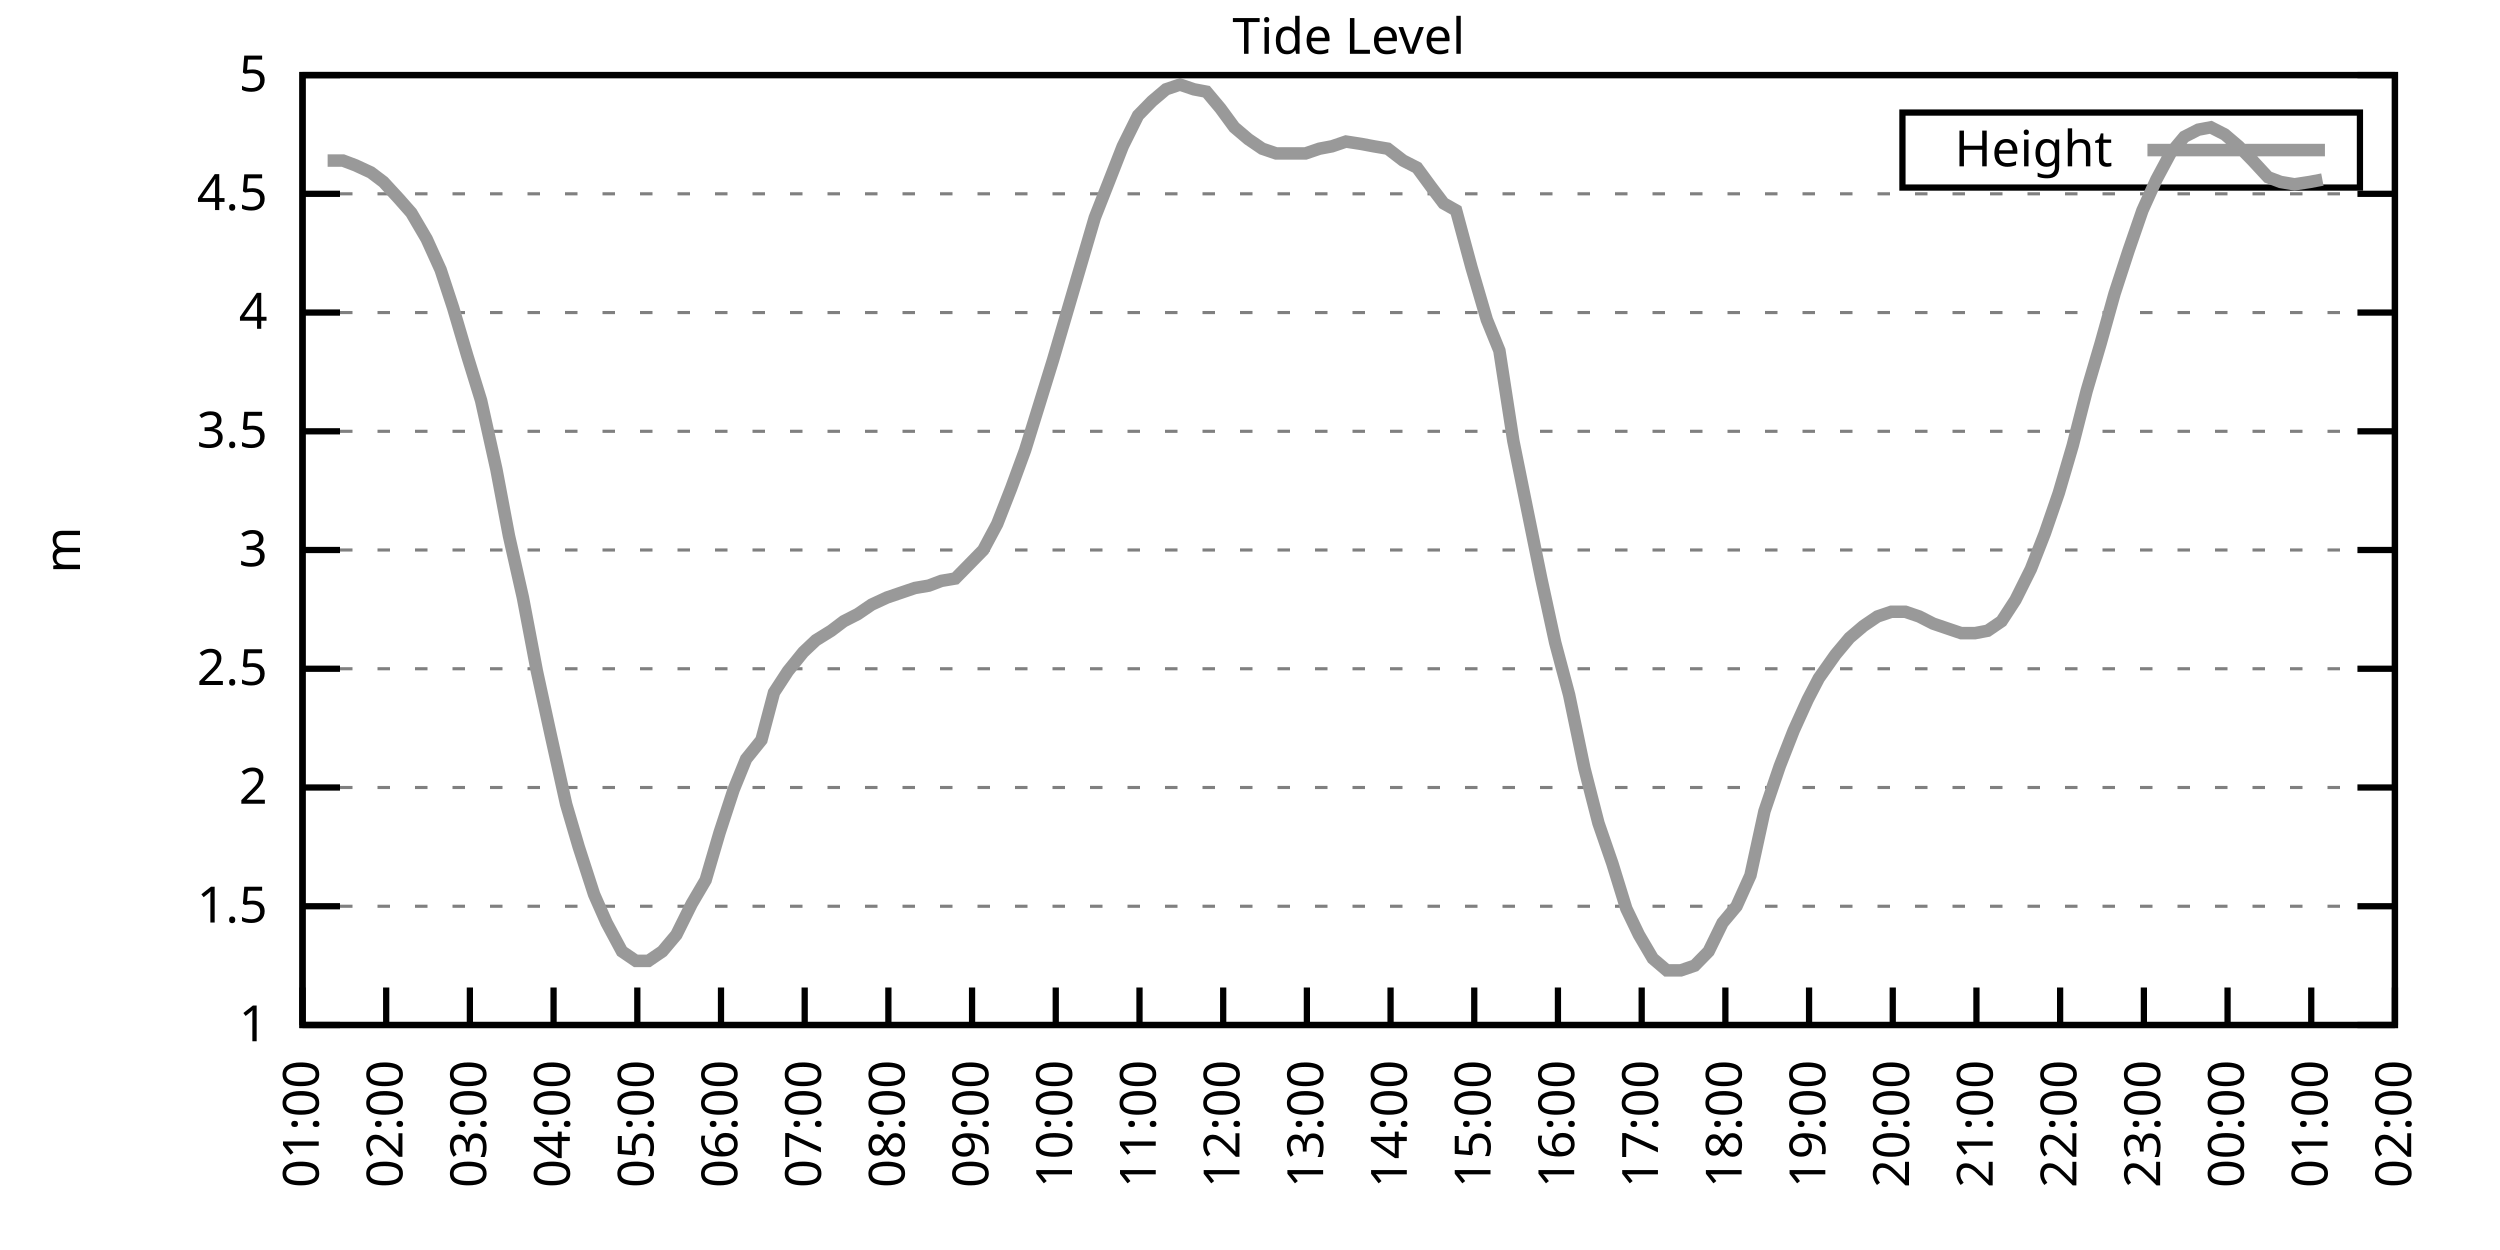
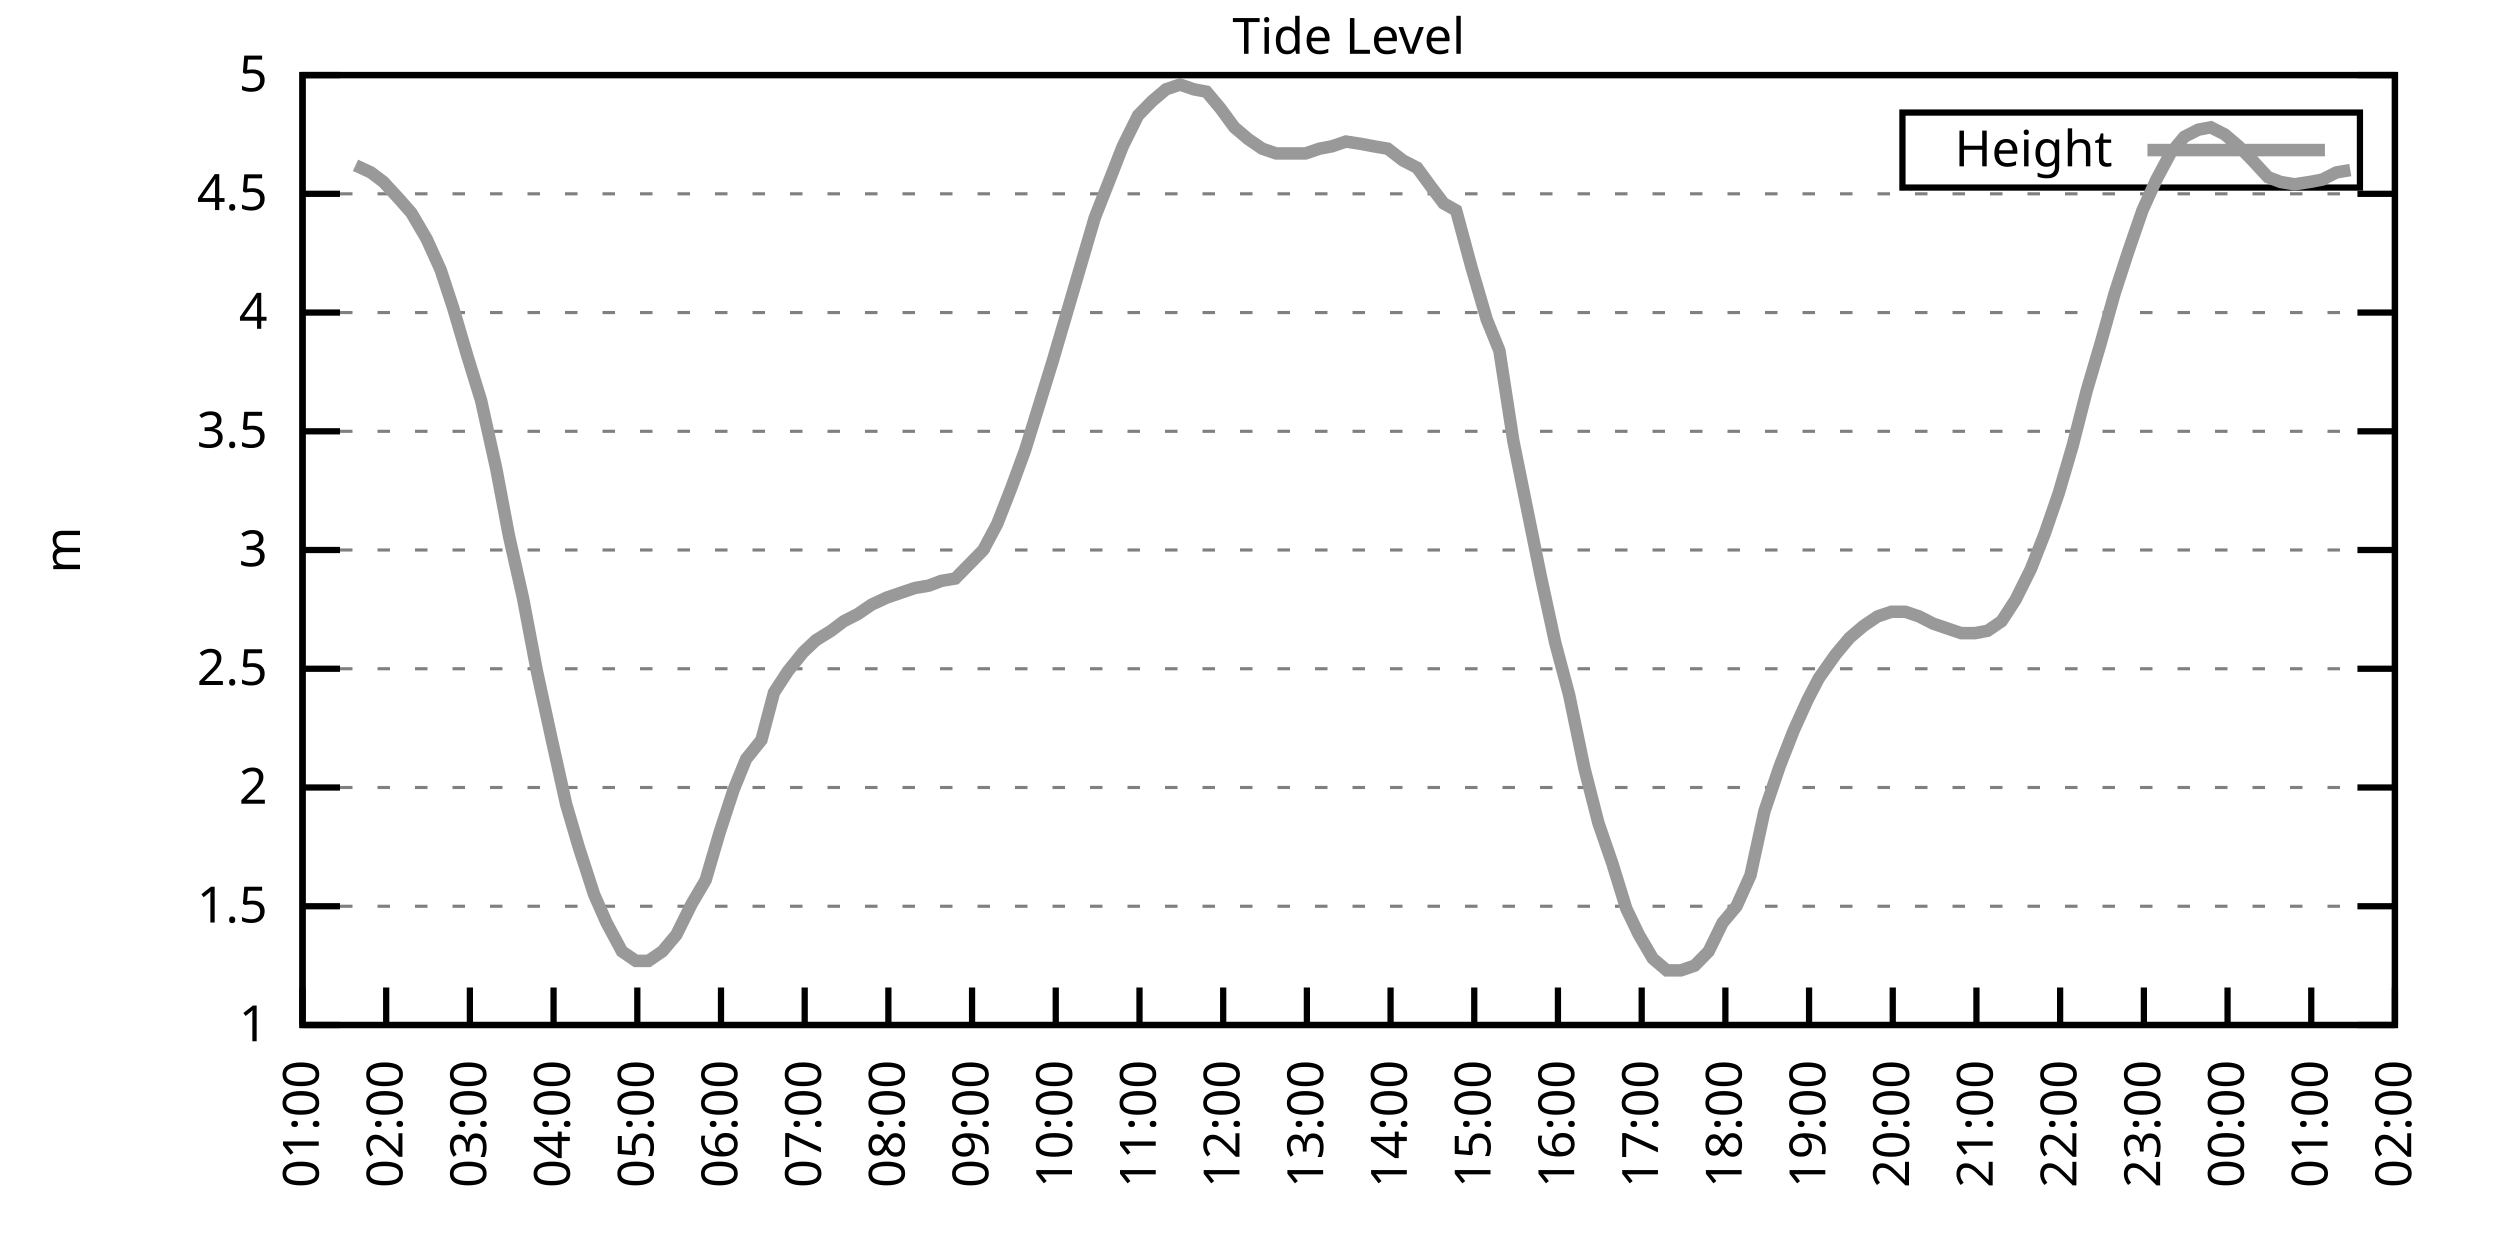
<svg xmlns="http://www.w3.org/2000/svg" xmlns:xlink="http://www.w3.org/1999/xlink" width="400" height="200" viewBox="0 0 400 200">
  <g id="gnuplot_canvas">
    <rect x="0" y="0" width="400" height="200" fill="none" />
    <defs>
      <circle id="gpDot" r="0.5" stroke-width="0.5" stroke="currentColor" />
      <path id="gpPt0" stroke-width="0.333" stroke="currentColor" d="M-1,0 h2 M0,-1 v2" />
      <path id="gpPt1" stroke-width="0.333" stroke="currentColor" d="M-1,-1 L1,1 M1,-1 L-1,1" />
      <path id="gpPt2" stroke-width="0.333" stroke="currentColor" d="M-1,0 L1,0 M0,-1 L0,1 M-1,-1 L1,1 M-1,1 L1,-1" />
      <rect id="gpPt3" stroke-width="0.333" stroke="currentColor" x="-1" y="-1" width="2" height="2" />
      <rect id="gpPt4" stroke-width="0.333" stroke="currentColor" fill="currentColor" x="-1" y="-1" width="2" height="2" />
      <circle id="gpPt5" stroke-width="0.333" stroke="currentColor" cx="0" cy="0" r="1" />
      <use xlink:href="#gpPt5" id="gpPt6" fill="currentColor" stroke="none" />
      <path id="gpPt7" stroke-width="0.333" stroke="currentColor" d="M0,-1.33 L-1.33,0.67 L1.33,0.67 z" />
      <use xlink:href="#gpPt7" id="gpPt8" fill="currentColor" stroke="none" />
      <use xlink:href="#gpPt7" id="gpPt9" stroke="currentColor" transform="rotate(180)" />
      <use xlink:href="#gpPt9" id="gpPt10" fill="currentColor" stroke="none" />
      <use xlink:href="#gpPt3" id="gpPt11" stroke="currentColor" transform="rotate(45)" />
      <use xlink:href="#gpPt11" id="gpPt12" fill="currentColor" stroke="none" />
      <path id="gpPt13" stroke-width="0.333" stroke="currentColor" d="M0,1.330 L1.265,0.411 L0.782,-1.067 L-0.782,-1.076 L-1.265,0.411 z" />
      <use xlink:href="#gpPt13" id="gpPt14" fill="currentColor" stroke="none" />
      <filter id="textbox" filterUnits="objectBoundingBox" x="0" y="0" height="1" width="1">
        <feFlood flood-color="white" flood-opacity="1" result="bgnd" />
        <feComposite in="SourceGraphic" in2="bgnd" operator="atop" />
      </filter>
      <filter id="greybox" filterUnits="objectBoundingBox" x="0" y="0" height="1" width="1">
        <feFlood flood-color="lightgrey" flood-opacity="1" result="grey" />
        <feComposite in="SourceGraphic" in2="grey" operator="atop" />
      </filter>
    </defs>
    <g fill="none" color="white" stroke="currentColor" stroke-width="1.00" stroke-linecap="butt" stroke-linejoin="miter">
</g>
    <g fill="none" color="black" stroke="currentColor" stroke-width="1.00" stroke-linecap="butt" stroke-linejoin="miter">
      <g stroke="none" shape-rendering="crispEdges">
        <polygon fill="rgb(255, 255, 255)" points="48.40,164.00 383.18,164.00 383.18,12.02 48.40,12.02 " />
      </g>
    </g>
    <g fill="none" color="black" stroke="currentColor" stroke-width="1.00" stroke-linecap="butt" stroke-linejoin="miter">
</g>
    <g fill="none" color="black" stroke="black" stroke-width="0.50" stroke-linecap="butt" stroke-linejoin="miter">
</g>
    <g fill="none" color="gray" stroke="currentColor" stroke-width="0.50" stroke-linecap="butt" stroke-linejoin="miter">
      <path stroke="gray" stroke-dasharray="2,4" class="gridline" d="M48.40,164.00 L383.19,164.00  " />
    </g>
    <g fill="none" color="gray" stroke="gray" stroke-width="1.00" stroke-linecap="butt" stroke-linejoin="miter">
</g>
    <g fill="none" color="black" stroke="currentColor" stroke-width="1.00" stroke-linecap="butt" stroke-linejoin="miter">
      <path stroke="black" d="M48.40,164.00 L54.40,164.00 M383.19,164.00 L377.19,164.00  " />
      <g transform="translate(42.80,166.60)" stroke="none" fill="black" font-family="Sans" font-size="8.00" text-anchor="end">
        <text>
          <tspan font-family="Sans"> 1</tspan>
        </text>
      </g>
    </g>
    <g fill="none" color="black" stroke="currentColor" stroke-width="1.00" stroke-linecap="butt" stroke-linejoin="miter">
</g>
    <g fill="none" color="black" stroke="black" stroke-width="0.50" stroke-linecap="butt" stroke-linejoin="miter">
</g>
    <g fill="none" color="gray" stroke="currentColor" stroke-width="0.50" stroke-linecap="butt" stroke-linejoin="miter">
      <path stroke="gray" stroke-dasharray="2,4" class="gridline" d="M48.40,145.00 L383.19,145.00  " />
    </g>
    <g fill="none" color="gray" stroke="gray" stroke-width="1.00" stroke-linecap="butt" stroke-linejoin="miter">
</g>
    <g fill="none" color="black" stroke="currentColor" stroke-width="1.00" stroke-linecap="butt" stroke-linejoin="miter">
      <path stroke="black" d="M48.40,145.00 L54.40,145.00 M383.19,145.00 L377.19,145.00  " />
      <g transform="translate(42.80,147.60)" stroke="none" fill="black" font-family="Sans" font-size="8.00" text-anchor="end">
        <text>
          <tspan font-family="Sans"> 1.5</tspan>
        </text>
      </g>
    </g>
    <g fill="none" color="black" stroke="currentColor" stroke-width="1.00" stroke-linecap="butt" stroke-linejoin="miter">
</g>
    <g fill="none" color="black" stroke="black" stroke-width="0.50" stroke-linecap="butt" stroke-linejoin="miter">
</g>
    <g fill="none" color="gray" stroke="currentColor" stroke-width="0.50" stroke-linecap="butt" stroke-linejoin="miter">
      <path stroke="gray" stroke-dasharray="2,4" class="gridline" d="M48.40,126.00 L383.19,126.00  " />
    </g>
    <g fill="none" color="gray" stroke="gray" stroke-width="1.00" stroke-linecap="butt" stroke-linejoin="miter">
</g>
    <g fill="none" color="black" stroke="currentColor" stroke-width="1.00" stroke-linecap="butt" stroke-linejoin="miter">
      <path stroke="black" d="M48.40,126.00 L54.40,126.00 M383.19,126.00 L377.19,126.00  " />
      <g transform="translate(42.80,128.60)" stroke="none" fill="black" font-family="Sans" font-size="8.00" text-anchor="end">
        <text>
          <tspan font-family="Sans"> 2</tspan>
        </text>
      </g>
    </g>
    <g fill="none" color="black" stroke="currentColor" stroke-width="1.00" stroke-linecap="butt" stroke-linejoin="miter">
</g>
    <g fill="none" color="black" stroke="black" stroke-width="0.50" stroke-linecap="butt" stroke-linejoin="miter">
</g>
    <g fill="none" color="gray" stroke="currentColor" stroke-width="0.50" stroke-linecap="butt" stroke-linejoin="miter">
      <path stroke="gray" stroke-dasharray="2,4" class="gridline" d="M48.40,107.00 L383.19,107.00  " />
    </g>
    <g fill="none" color="gray" stroke="gray" stroke-width="1.00" stroke-linecap="butt" stroke-linejoin="miter">
</g>
    <g fill="none" color="black" stroke="currentColor" stroke-width="1.00" stroke-linecap="butt" stroke-linejoin="miter">
      <path stroke="black" d="M48.40,107.00 L54.40,107.00 M383.19,107.00 L377.19,107.00  " />
      <g transform="translate(42.80,109.60)" stroke="none" fill="black" font-family="Sans" font-size="8.00" text-anchor="end">
        <text>
          <tspan font-family="Sans"> 2.5</tspan>
        </text>
      </g>
    </g>
    <g fill="none" color="black" stroke="currentColor" stroke-width="1.00" stroke-linecap="butt" stroke-linejoin="miter">
</g>
    <g fill="none" color="black" stroke="black" stroke-width="0.50" stroke-linecap="butt" stroke-linejoin="miter">
</g>
    <g fill="none" color="gray" stroke="currentColor" stroke-width="0.50" stroke-linecap="butt" stroke-linejoin="miter">
      <path stroke="gray" stroke-dasharray="2,4" class="gridline" d="M48.40,88.00 L383.19,88.00  " />
    </g>
    <g fill="none" color="gray" stroke="gray" stroke-width="1.00" stroke-linecap="butt" stroke-linejoin="miter">
</g>
    <g fill="none" color="black" stroke="currentColor" stroke-width="1.00" stroke-linecap="butt" stroke-linejoin="miter">
      <path stroke="black" d="M48.40,88.00 L54.40,88.00 M383.19,88.00 L377.19,88.00  " />
      <g transform="translate(42.80,90.60)" stroke="none" fill="black" font-family="Sans" font-size="8.00" text-anchor="end">
        <text>
          <tspan font-family="Sans"> 3</tspan>
        </text>
      </g>
    </g>
    <g fill="none" color="black" stroke="currentColor" stroke-width="1.00" stroke-linecap="butt" stroke-linejoin="miter">
</g>
    <g fill="none" color="black" stroke="black" stroke-width="0.50" stroke-linecap="butt" stroke-linejoin="miter">
</g>
    <g fill="none" color="gray" stroke="currentColor" stroke-width="0.50" stroke-linecap="butt" stroke-linejoin="miter">
      <path stroke="gray" stroke-dasharray="2,4" class="gridline" d="M48.40,69.01 L383.19,69.01  " />
    </g>
    <g fill="none" color="gray" stroke="gray" stroke-width="1.00" stroke-linecap="butt" stroke-linejoin="miter">
</g>
    <g fill="none" color="black" stroke="currentColor" stroke-width="1.00" stroke-linecap="butt" stroke-linejoin="miter">
      <path stroke="black" d="M48.40,69.01 L54.40,69.01 M383.19,69.01 L377.19,69.01  " />
      <g transform="translate(42.80,71.61)" stroke="none" fill="black" font-family="Sans" font-size="8.00" text-anchor="end">
        <text>
          <tspan font-family="Sans"> 3.5</tspan>
        </text>
      </g>
    </g>
    <g fill="none" color="black" stroke="currentColor" stroke-width="1.00" stroke-linecap="butt" stroke-linejoin="miter">
</g>
    <g fill="none" color="black" stroke="black" stroke-width="0.50" stroke-linecap="butt" stroke-linejoin="miter">
</g>
    <g fill="none" color="gray" stroke="currentColor" stroke-width="0.50" stroke-linecap="butt" stroke-linejoin="miter">
      <path stroke="gray" stroke-dasharray="2,4" class="gridline" d="M48.40,50.01 L383.19,50.01  " />
    </g>
    <g fill="none" color="gray" stroke="gray" stroke-width="1.00" stroke-linecap="butt" stroke-linejoin="miter">
</g>
    <g fill="none" color="black" stroke="currentColor" stroke-width="1.00" stroke-linecap="butt" stroke-linejoin="miter">
      <path stroke="black" d="M48.40,50.01 L54.40,50.01 M383.19,50.01 L377.19,50.01  " />
      <g transform="translate(42.80,52.61)" stroke="none" fill="black" font-family="Sans" font-size="8.00" text-anchor="end">
        <text>
          <tspan font-family="Sans"> 4</tspan>
        </text>
      </g>
    </g>
    <g fill="none" color="black" stroke="currentColor" stroke-width="1.00" stroke-linecap="butt" stroke-linejoin="miter">
</g>
    <g fill="none" color="black" stroke="black" stroke-width="0.50" stroke-linecap="butt" stroke-linejoin="miter">
</g>
    <g fill="none" color="gray" stroke="currentColor" stroke-width="0.50" stroke-linecap="butt" stroke-linejoin="miter">
      <path stroke="gray" stroke-dasharray="2,4" class="gridline" d="M48.40,31.01 L383.19,31.01  " />
    </g>
    <g fill="none" color="gray" stroke="gray" stroke-width="1.00" stroke-linecap="butt" stroke-linejoin="miter">
</g>
    <g fill="none" color="black" stroke="currentColor" stroke-width="1.00" stroke-linecap="butt" stroke-linejoin="miter">
      <path stroke="black" d="M48.40,31.01 L54.40,31.01 M383.19,31.01 L377.19,31.01  " />
      <g transform="translate(42.80,33.61)" stroke="none" fill="black" font-family="Sans" font-size="8.00" text-anchor="end">
        <text>
          <tspan font-family="Sans"> 4.5</tspan>
        </text>
      </g>
    </g>
    <g fill="none" color="black" stroke="currentColor" stroke-width="1.00" stroke-linecap="butt" stroke-linejoin="miter">
</g>
    <g fill="none" color="black" stroke="black" stroke-width="0.50" stroke-linecap="butt" stroke-linejoin="miter">
</g>
    <g fill="none" color="gray" stroke="currentColor" stroke-width="0.50" stroke-linecap="butt" stroke-linejoin="miter">
      <path stroke="gray" stroke-dasharray="2,4" class="gridline" d="M48.40,12.01 L383.19,12.01  " />
    </g>
    <g fill="none" color="gray" stroke="gray" stroke-width="1.00" stroke-linecap="butt" stroke-linejoin="miter">
</g>
    <g fill="none" color="black" stroke="currentColor" stroke-width="1.00" stroke-linecap="butt" stroke-linejoin="miter">
      <path stroke="black" d="M48.40,12.01 L54.40,12.01 M383.19,12.01 L377.19,12.01  " />
      <g transform="translate(42.80,14.61)" stroke="none" fill="black" font-family="Sans" font-size="8.00" text-anchor="end">
        <text>
          <tspan font-family="Sans"> 5</tspan>
        </text>
      </g>
    </g>
    <g fill="none" color="black" stroke="currentColor" stroke-width="1.00" stroke-linecap="butt" stroke-linejoin="miter">
      <path stroke="black" d="M48.40,164.00 L48.40,158.00  " />
      <g transform="translate(51.00,169.60) rotate(270.00)" stroke="none" fill="black" font-family="Sans" font-size="8.00" text-anchor="end">
        <text>
          <tspan font-family="Sans">01:00</tspan>
        </text>
      </g>
    </g>
    <g fill="none" color="black" stroke="currentColor" stroke-width="1.00" stroke-linecap="butt" stroke-linejoin="miter">
      <path stroke="black" d="M61.79,164.00 L61.79,158.00  " />
      <g transform="translate(64.39,169.60) rotate(270.00)" stroke="none" fill="black" font-family="Sans" font-size="8.00" text-anchor="end">
        <text>
          <tspan font-family="Sans">02:00</tspan>
        </text>
      </g>
    </g>
    <g fill="none" color="black" stroke="currentColor" stroke-width="1.00" stroke-linecap="butt" stroke-linejoin="miter">
      <path stroke="black" d="M75.18,164.00 L75.18,158.00  " />
      <g transform="translate(77.78,169.60) rotate(270.00)" stroke="none" fill="black" font-family="Sans" font-size="8.00" text-anchor="end">
        <text>
          <tspan font-family="Sans">03:00</tspan>
        </text>
      </g>
    </g>
    <g fill="none" color="black" stroke="currentColor" stroke-width="1.00" stroke-linecap="butt" stroke-linejoin="miter">
      <path stroke="black" d="M88.57,164.00 L88.57,158.00  " />
      <g transform="translate(91.17,169.60) rotate(270.00)" stroke="none" fill="black" font-family="Sans" font-size="8.00" text-anchor="end">
        <text>
          <tspan font-family="Sans">04:00</tspan>
        </text>
      </g>
    </g>
    <g fill="none" color="black" stroke="currentColor" stroke-width="1.00" stroke-linecap="butt" stroke-linejoin="miter">
      <path stroke="black" d="M101.97,164.00 L101.97,158.00  " />
      <g transform="translate(104.57,169.60) rotate(270.00)" stroke="none" fill="black" font-family="Sans" font-size="8.00" text-anchor="end">
        <text>
          <tspan font-family="Sans">05:00</tspan>
        </text>
      </g>
    </g>
    <g fill="none" color="black" stroke="currentColor" stroke-width="1.00" stroke-linecap="butt" stroke-linejoin="miter">
      <path stroke="black" d="M115.36,164.00 L115.36,158.00  " />
      <g transform="translate(117.96,169.60) rotate(270.00)" stroke="none" fill="black" font-family="Sans" font-size="8.00" text-anchor="end">
        <text>
          <tspan font-family="Sans">06:00</tspan>
        </text>
      </g>
    </g>
    <g fill="none" color="black" stroke="currentColor" stroke-width="1.00" stroke-linecap="butt" stroke-linejoin="miter">
      <path stroke="black" d="M128.75,164.00 L128.75,158.00  " />
      <g transform="translate(131.35,169.60) rotate(270.00)" stroke="none" fill="black" font-family="Sans" font-size="8.00" text-anchor="end">
        <text>
          <tspan font-family="Sans">07:00</tspan>
        </text>
      </g>
    </g>
    <g fill="none" color="black" stroke="currentColor" stroke-width="1.00" stroke-linecap="butt" stroke-linejoin="miter">
      <path stroke="black" d="M142.14,164.00 L142.14,158.00  " />
      <g transform="translate(144.74,169.60) rotate(270.00)" stroke="none" fill="black" font-family="Sans" font-size="8.00" text-anchor="end">
        <text>
          <tspan font-family="Sans">08:00</tspan>
        </text>
      </g>
    </g>
    <g fill="none" color="black" stroke="currentColor" stroke-width="1.00" stroke-linecap="butt" stroke-linejoin="miter">
      <path stroke="black" d="M155.53,164.00 L155.53,158.00  " />
      <g transform="translate(158.13,169.60) rotate(270.00)" stroke="none" fill="black" font-family="Sans" font-size="8.00" text-anchor="end">
        <text>
          <tspan font-family="Sans">09:00</tspan>
        </text>
      </g>
    </g>
    <g fill="none" color="black" stroke="currentColor" stroke-width="1.00" stroke-linecap="butt" stroke-linejoin="miter">
      <path stroke="black" d="M168.92,164.00 L168.92,158.00  " />
      <g transform="translate(171.52,169.60) rotate(270.00)" stroke="none" fill="black" font-family="Sans" font-size="8.00" text-anchor="end">
        <text>
          <tspan font-family="Sans">10:00</tspan>
        </text>
      </g>
    </g>
    <g fill="none" color="black" stroke="currentColor" stroke-width="1.00" stroke-linecap="butt" stroke-linejoin="miter">
      <path stroke="black" d="M182.32,164.00 L182.32,158.00  " />
      <g transform="translate(184.92,169.60) rotate(270.00)" stroke="none" fill="black" font-family="Sans" font-size="8.00" text-anchor="end">
        <text>
          <tspan font-family="Sans">11:00</tspan>
        </text>
      </g>
    </g>
    <g fill="none" color="black" stroke="currentColor" stroke-width="1.00" stroke-linecap="butt" stroke-linejoin="miter">
      <path stroke="black" d="M195.71,164.00 L195.71,158.00  " />
      <g transform="translate(198.31,169.60) rotate(270.00)" stroke="none" fill="black" font-family="Sans" font-size="8.00" text-anchor="end">
        <text>
          <tspan font-family="Sans">12:00</tspan>
        </text>
      </g>
    </g>
    <g fill="none" color="black" stroke="currentColor" stroke-width="1.00" stroke-linecap="butt" stroke-linejoin="miter">
      <path stroke="black" d="M209.10,164.00 L209.10,158.00  " />
      <g transform="translate(211.70,169.60) rotate(270.00)" stroke="none" fill="black" font-family="Sans" font-size="8.00" text-anchor="end">
        <text>
          <tspan font-family="Sans">13:00</tspan>
        </text>
      </g>
    </g>
    <g fill="none" color="black" stroke="currentColor" stroke-width="1.00" stroke-linecap="butt" stroke-linejoin="miter">
      <path stroke="black" d="M222.49,164.00 L222.49,158.00  " />
      <g transform="translate(225.09,169.60) rotate(270.00)" stroke="none" fill="black" font-family="Sans" font-size="8.00" text-anchor="end">
        <text>
          <tspan font-family="Sans">14:00</tspan>
        </text>
      </g>
    </g>
    <g fill="none" color="black" stroke="currentColor" stroke-width="1.00" stroke-linecap="butt" stroke-linejoin="miter">
      <path stroke="black" d="M235.88,164.00 L235.88,158.00  " />
      <g transform="translate(238.48,169.60) rotate(270.00)" stroke="none" fill="black" font-family="Sans" font-size="8.00" text-anchor="end">
        <text>
          <tspan font-family="Sans">15:00</tspan>
        </text>
      </g>
    </g>
    <g fill="none" color="black" stroke="currentColor" stroke-width="1.00" stroke-linecap="butt" stroke-linejoin="miter">
      <path stroke="black" d="M249.27,164.00 L249.27,158.00  " />
      <g transform="translate(251.87,169.60) rotate(270.00)" stroke="none" fill="black" font-family="Sans" font-size="8.00" text-anchor="end">
        <text>
          <tspan font-family="Sans">16:00</tspan>
        </text>
      </g>
    </g>
    <g fill="none" color="black" stroke="currentColor" stroke-width="1.00" stroke-linecap="butt" stroke-linejoin="miter">
      <path stroke="black" d="M262.67,164.00 L262.67,158.00  " />
      <g transform="translate(265.27,169.60) rotate(270.00)" stroke="none" fill="black" font-family="Sans" font-size="8.00" text-anchor="end">
        <text>
          <tspan font-family="Sans">17:00</tspan>
        </text>
      </g>
    </g>
    <g fill="none" color="black" stroke="currentColor" stroke-width="1.00" stroke-linecap="butt" stroke-linejoin="miter">
      <path stroke="black" d="M276.06,164.00 L276.06,158.00  " />
      <g transform="translate(278.66,169.60) rotate(270.00)" stroke="none" fill="black" font-family="Sans" font-size="8.00" text-anchor="end">
        <text>
          <tspan font-family="Sans">18:00</tspan>
        </text>
      </g>
    </g>
    <g fill="none" color="black" stroke="currentColor" stroke-width="1.00" stroke-linecap="butt" stroke-linejoin="miter">
      <path stroke="black" d="M289.45,164.00 L289.45,158.00  " />
      <g transform="translate(292.05,169.60) rotate(270.00)" stroke="none" fill="black" font-family="Sans" font-size="8.00" text-anchor="end">
        <text>
          <tspan font-family="Sans">19:00</tspan>
        </text>
      </g>
    </g>
    <g fill="none" color="black" stroke="currentColor" stroke-width="1.00" stroke-linecap="butt" stroke-linejoin="miter">
      <path stroke="black" d="M302.84,164.00 L302.84,158.00  " />
      <g transform="translate(305.44,169.60) rotate(270.00)" stroke="none" fill="black" font-family="Sans" font-size="8.00" text-anchor="end">
        <text>
          <tspan font-family="Sans">20:00</tspan>
        </text>
      </g>
    </g>
    <g fill="none" color="black" stroke="currentColor" stroke-width="1.00" stroke-linecap="butt" stroke-linejoin="miter">
      <path stroke="black" d="M316.23,164.00 L316.23,158.00  " />
      <g transform="translate(318.83,169.60) rotate(270.00)" stroke="none" fill="black" font-family="Sans" font-size="8.00" text-anchor="end">
        <text>
          <tspan font-family="Sans">21:00</tspan>
        </text>
      </g>
    </g>
    <g fill="none" color="black" stroke="currentColor" stroke-width="1.00" stroke-linecap="butt" stroke-linejoin="miter">
      <path stroke="black" d="M329.62,164.00 L329.62,158.00  " />
      <g transform="translate(332.22,169.60) rotate(270.00)" stroke="none" fill="black" font-family="Sans" font-size="8.00" text-anchor="end">
        <text>
          <tspan font-family="Sans">22:00</tspan>
        </text>
      </g>
    </g>
    <g fill="none" color="black" stroke="currentColor" stroke-width="1.00" stroke-linecap="butt" stroke-linejoin="miter">
      <path stroke="black" d="M343.02,164.00 L343.02,158.00  " />
      <g transform="translate(345.62,169.60) rotate(270.00)" stroke="none" fill="black" font-family="Sans" font-size="8.00" text-anchor="end">
        <text>
          <tspan font-family="Sans">23:00</tspan>
        </text>
      </g>
    </g>
    <g fill="none" color="black" stroke="currentColor" stroke-width="1.00" stroke-linecap="butt" stroke-linejoin="miter">
      <path stroke="black" d="M356.41,164.00 L356.41,158.00  " />
      <g transform="translate(359.01,169.60) rotate(270.00)" stroke="none" fill="black" font-family="Sans" font-size="8.00" text-anchor="end">
        <text>
          <tspan font-family="Sans">00:00</tspan>
        </text>
      </g>
    </g>
    <g fill="none" color="black" stroke="currentColor" stroke-width="1.00" stroke-linecap="butt" stroke-linejoin="miter">
      <path stroke="black" d="M369.80,164.00 L369.80,158.00  " />
      <g transform="translate(372.40,169.60) rotate(270.00)" stroke="none" fill="black" font-family="Sans" font-size="8.00" text-anchor="end">
        <text>
          <tspan font-family="Sans">01:00</tspan>
        </text>
      </g>
    </g>
    <g fill="none" color="black" stroke="currentColor" stroke-width="1.00" stroke-linecap="butt" stroke-linejoin="miter">
      <path stroke="black" d="M383.19,164.00 L383.19,158.00  " />
      <g transform="translate(385.79,169.60) rotate(270.00)" stroke="none" fill="black" font-family="Sans" font-size="8.00" text-anchor="end">
        <text>
          <tspan font-family="Sans">02:00</tspan>
        </text>
      </g>
    </g>
    <g fill="none" color="black" stroke="currentColor" stroke-width="1.00" stroke-linecap="butt" stroke-linejoin="miter">
</g>
    <g fill="none" color="black" stroke="currentColor" stroke-width="1.00" stroke-linecap="butt" stroke-linejoin="miter">
      <path stroke="black" d="M48.40,12.01 L48.40,164.00 L383.19,164.00 L383.19,12.01 L48.40,12.01 Z  " />
    </g>
    <g fill="none" color="black" stroke="currentColor" stroke-width="1.00" stroke-linecap="butt" stroke-linejoin="miter">
</g>
    <g fill="none" color="black" stroke="currentColor" stroke-width="1.00" stroke-linecap="butt" stroke-linejoin="miter">
      <path stroke="black" d="M304.39,30.01 L304.39,18.01 L377.59,18.01 L377.59,30.01 L304.39,30.01 Z  " />
    </g>
    <g id="Tide_level_plot_1">
      <g fill="none" color="white" stroke="black" stroke-width="2.00" stroke-linecap="butt" stroke-linejoin="miter">
</g>
      <g fill="none" color="black" stroke="currentColor" stroke-width="2.00" stroke-linecap="butt" stroke-linejoin="miter">
        <g transform="translate(337.99,26.61)" stroke="none" fill="black" font-family="Sans" font-size="8.00" text-anchor="end">
          <text>
            <tspan font-family="Sans">Height</tspan>
          </text>
        </g>
      </g>
      <g fill="none" color="black" stroke="currentColor" stroke-width="2.00" stroke-linecap="butt" stroke-linejoin="miter">
-         <path stroke="rgb(153, 153, 153)" d="M343.59,24.01 L371.99,24.01 M52.42,25.69 L54.87,25.69 L56.88,26.45 L59.34,27.59 L61.35,29.11 L63.80,31.77   L65.81,34.05 L68.26,38.23 L70.50,43.17 L72.50,49.25 L74.74,56.85 L76.97,64.07 L79.42,75.09 L81.43,85.73   L83.66,95.60 L85.90,107.38 L88.13,117.64 L90.58,128.66 L92.59,135.50 L95.05,143.10 L97.06,147.66 L99.51,152.22   L101.74,153.74 L103.75,153.74 L105.98,152.22 L108.22,149.56 L110.67,144.62 L112.90,140.82 L115.13,133.22 L117.37,126.38   L119.38,121.44 L121.83,118.40 L123.84,110.80 L126.07,107.38 L128.53,104.34 L130.54,102.44 L132.99,100.92 L135.00,99.40   L137.23,98.26 L139.46,96.74 L141.92,95.60 L144.15,94.84 L146.38,94.08 L148.61,93.70 L150.62,92.94 L152.85,92.56   L155.09,90.28 L157.32,88.00 L159.55,83.83 L161.78,78.13 L164.01,72.05 L166.25,64.83 L168.48,57.61 L170.71,50.01   L172.94,42.41 L175.17,34.81 L177.41,29.11 L179.64,23.41 L182.09,18.47 L184.32,16.19 L186.56,14.29 L188.79,13.53   L191.02,14.29 L193.03,14.67 L195.26,17.33 L197.49,20.37 L199.73,22.27 L201.96,23.79 L204.19,24.55 L206.42,24.55   L208.88,24.55 L211.11,23.79 L213.12,23.41 L215.35,22.65 L217.80,23.03 L219.81,23.41 L222.04,23.79 L224.50,25.69   L226.73,26.83 L228.96,29.87 L230.97,32.53 L232.98,33.67 L235.44,42.79 L237.89,51.15 L239.90,56.09 L242.13,70.53   L244.36,81.55 L246.60,92.56 L248.83,102.82 L251.06,111.18 L253.51,122.96 L255.75,131.70 L257.98,138.16 L260.21,145.38   L262.22,149.56 L264.45,153.36 L266.68,155.26 L268.92,155.26 L271.15,154.50 L273.38,152.22 L275.61,147.66 L277.84,145.00   L280.07,140.06 L282.31,129.80 L284.76,122.58 L286.99,116.88 L289.23,111.94 L291.01,108.52 L293.69,104.72 L295.92,102.06   L298.15,100.16 L300.39,98.64 L302.62,97.88 L304.85,97.88 L307.08,98.64 L309.31,99.78 L311.54,100.54 L313.78,101.30   L316.01,101.30 L318.02,100.92 L320.25,99.40 L322.48,95.98 L324.94,91.04 L327.17,85.35 L329.40,78.89 L331.63,71.29   L333.86,62.55 L336.10,54.95 L338.33,46.97 L340.56,40.13 L342.79,33.67 L345.02,28.73 L347.26,24.55 L349.49,21.89   L351.72,20.75 L353.73,20.37 L355.96,21.51 L358.19,23.41 L360.42,25.69 L362.88,28.35 L364.89,29.11 L367.12,29.49   L369.58,29.11 L371.58,28.73  " />
+         <path stroke="rgb(153, 153, 153)" d="M343.59,24.01 L371.99,24.01 M56.88,26.45 L59.34,27.59 L61.35,29.11 L63.80,31.77 L65.81,34.05 L68.26,38.23   L70.50,43.17 L72.50,49.25 L74.74,56.85 L76.97,64.07 L79.42,75.09 L81.43,85.73 L83.66,95.60 L85.90,107.38   L88.13,117.64 L90.58,128.66 L92.59,135.50 L95.05,143.10 L97.06,147.66 L99.51,152.22 L101.74,153.74 L103.75,153.74   L105.98,152.22 L108.22,149.56 L110.67,144.62 L112.90,140.82 L115.13,133.22 L117.37,126.38 L119.38,121.44 L121.83,118.40   L123.84,110.80 L126.07,107.38 L128.53,104.34 L130.54,102.44 L132.99,100.92 L135.00,99.40 L137.23,98.26 L139.46,96.74   L141.92,95.60 L144.15,94.84 L146.38,94.08 L148.61,93.70 L150.62,92.94 L152.85,92.56 L155.09,90.28 L157.32,88.00   L159.55,83.83 L161.78,78.13 L164.01,72.05 L166.25,64.83 L168.48,57.61 L170.71,50.01 L172.94,42.41 L175.17,34.81   L177.41,29.11 L179.64,23.41 L182.09,18.47 L184.32,16.19 L186.56,14.29 L188.79,13.53 L191.02,14.29 L193.03,14.67   L195.26,17.33 L197.49,20.37 L199.73,22.27 L201.96,23.79 L204.19,24.55 L206.42,24.55 L208.88,24.55 L211.11,23.79   L213.12,23.41 L215.35,22.65 L217.80,23.03 L219.81,23.41 L222.04,23.79 L224.50,25.69 L226.73,26.83 L228.96,29.87   L230.97,32.53 L232.98,33.67 L235.44,42.79 L237.89,51.15 L239.90,56.09 L242.13,70.53 L244.36,81.55 L246.60,92.56   L248.83,102.82 L251.06,111.18 L253.51,122.96 L255.75,131.70 L257.98,138.16 L260.21,145.38 L262.22,149.56 L264.45,153.36   L266.68,155.26 L268.92,155.26 L271.15,154.50 L273.38,152.22 L275.61,147.66 L277.84,145.00 L280.07,140.06 L282.31,129.80   L284.76,122.58 L286.99,116.88 L289.23,111.94 L291.01,108.52 L293.69,104.72 L295.92,102.06 L298.15,100.16 L300.39,98.64   L302.62,97.88 L304.85,97.88 L307.08,98.64 L309.31,99.78 L311.54,100.54 L313.78,101.30 L316.01,101.30 L318.02,100.92   L320.25,99.40 L322.48,95.98 L324.94,91.04 L327.17,85.35 L329.40,78.89 L331.63,71.29 L333.86,62.55 L336.10,54.95   L338.33,46.97 L340.56,40.13 L342.79,33.67 L345.02,28.73 L347.26,24.55 L349.49,21.89 L351.72,20.75 L353.73,20.37   L355.96,21.51 L358.19,23.41 L360.42,25.69 L362.88,28.35 L364.89,29.11 L367.12,29.49 L369.58,29.11 L371.58,28.73   L373.82,27.59 L376.05,27.21  " />
      </g>
    </g>
    <g fill="none" color="black" stroke="currentColor" stroke-width="2.00" stroke-linecap="butt" stroke-linejoin="miter">
</g>
    <g fill="none" color="black" stroke="black" stroke-width="1.00" stroke-linecap="butt" stroke-linejoin="miter">
</g>
    <g fill="none" color="black" stroke="currentColor" stroke-width="1.00" stroke-linecap="butt" stroke-linejoin="miter">
      <path stroke="black" d="M48.40,12.01 L48.40,164.00 L383.19,164.00 L383.19,12.01 L48.40,12.01 Z  " />
      <g transform="translate(12.80,88.01) rotate(270.00)" stroke="none" fill="black" font-family="Sans" font-size="8.00" text-anchor="middle">
        <text>
          <tspan font-family="Sans">m</tspan>
        </text>
      </g>
    </g>
    <g fill="none" color="black" stroke="currentColor" stroke-width="1.00" stroke-linecap="butt" stroke-linejoin="miter">
</g>
    <g fill="none" color="black" stroke="currentColor" stroke-width="1.00" stroke-linecap="butt" stroke-linejoin="miter">
      <g transform="translate(215.79,8.61)" stroke="none" fill="black" font-family="Sans" font-size="8.00" text-anchor="middle">
        <text>
          <tspan font-family="Sans">Tide Level</tspan>
        </text>
      </g>
    </g>
    <g fill="none" color="black" stroke="currentColor" stroke-width="1.00" stroke-linecap="butt" stroke-linejoin="miter">
</g>
  </g>
</svg>
